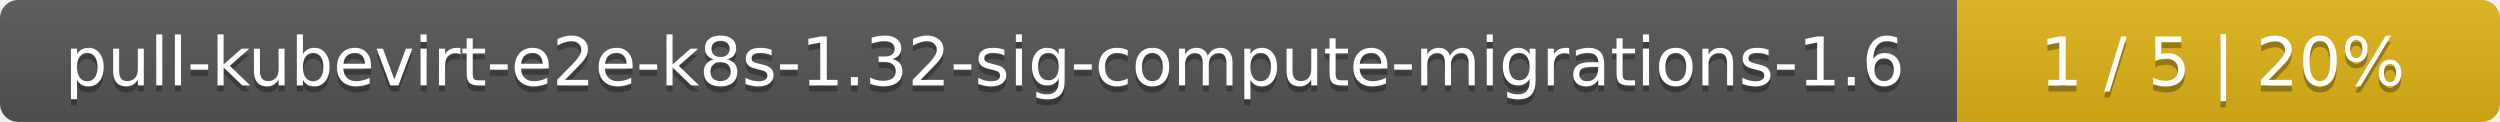
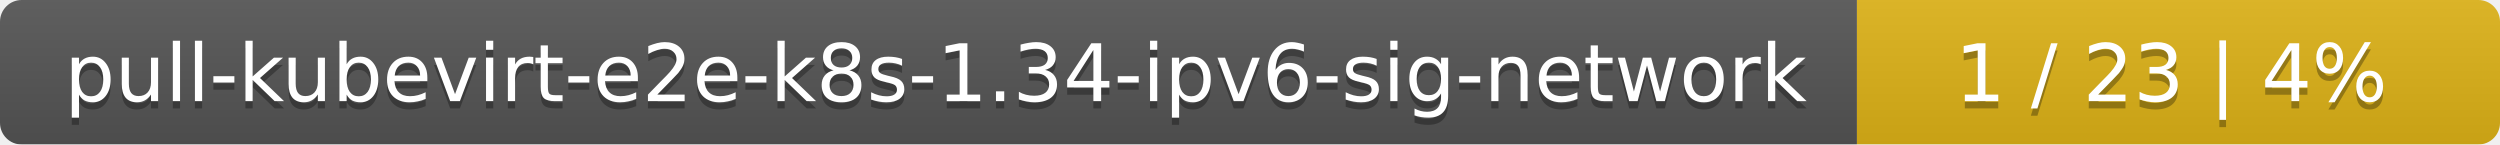
- <svg xmlns="http://www.w3.org/2000/svg" width="410" height="20">
+ <svg xmlns="http://www.w3.org/2000/svg" width="346" height="20">
  <linearGradient id="smooth" x2="0" y2="100%">
    <stop offset="0" stop-color="#bbb" stop-opacity=".1" />
    <stop offset="1" stop-opacity=".1" />
  </linearGradient>
  <mask id="round">
-     <rect width="410" height="20" rx="3" fill="#fff" />
+     <rect width="346" height="20" rx="3" fill="#fff" />
  </mask>
  <g mask="url(#round)">
-     <rect width="321" height="20" fill="#555" />
-     <rect x="321" width="89" height="20" fill="#dfb317" />
-     <rect width="410" height="20" fill="url(#smooth)" />
+     <rect width="257" height="20" fill="#555" />
+     <rect x="257" width="89" height="20" fill="#dfb317" />
+     <rect width="346" height="20" fill="url(#smooth)" />
  </g>
  <g fill="#fff" text-anchor="middle" font-family="DejaVu Sans,Verdana,Geneva,sans-serif" font-size="11">
-     <text x="161.5" y="15" fill="#010101" fill-opacity=".3">pull-kubevirt-e2e-k8s-1.32-sig-compute-migrations-1.6</text>
-     <text x="161.5" y="14">pull-kubevirt-e2e-k8s-1.32-sig-compute-migrations-1.6</text>
-     <text x="364.5" y="15" fill="#010101" fill-opacity=".3">1 / 5    |    20%</text>
-     <text x="364.5" y="14">1 / 5    |    20%</text>
+     <text x="129.5" y="15" fill="#010101" fill-opacity=".3">pull-kubevirt-e2e-k8s-1.34-ipv6-sig-network</text>
+     <text x="129.5" y="14">pull-kubevirt-e2e-k8s-1.34-ipv6-sig-network</text>
+     <text x="300.5" y="15" fill="#010101" fill-opacity=".3">1 / 23    |    4%</text>
+     <text x="300.5" y="14">1 / 23    |    4%</text>
  </g>
</svg>
